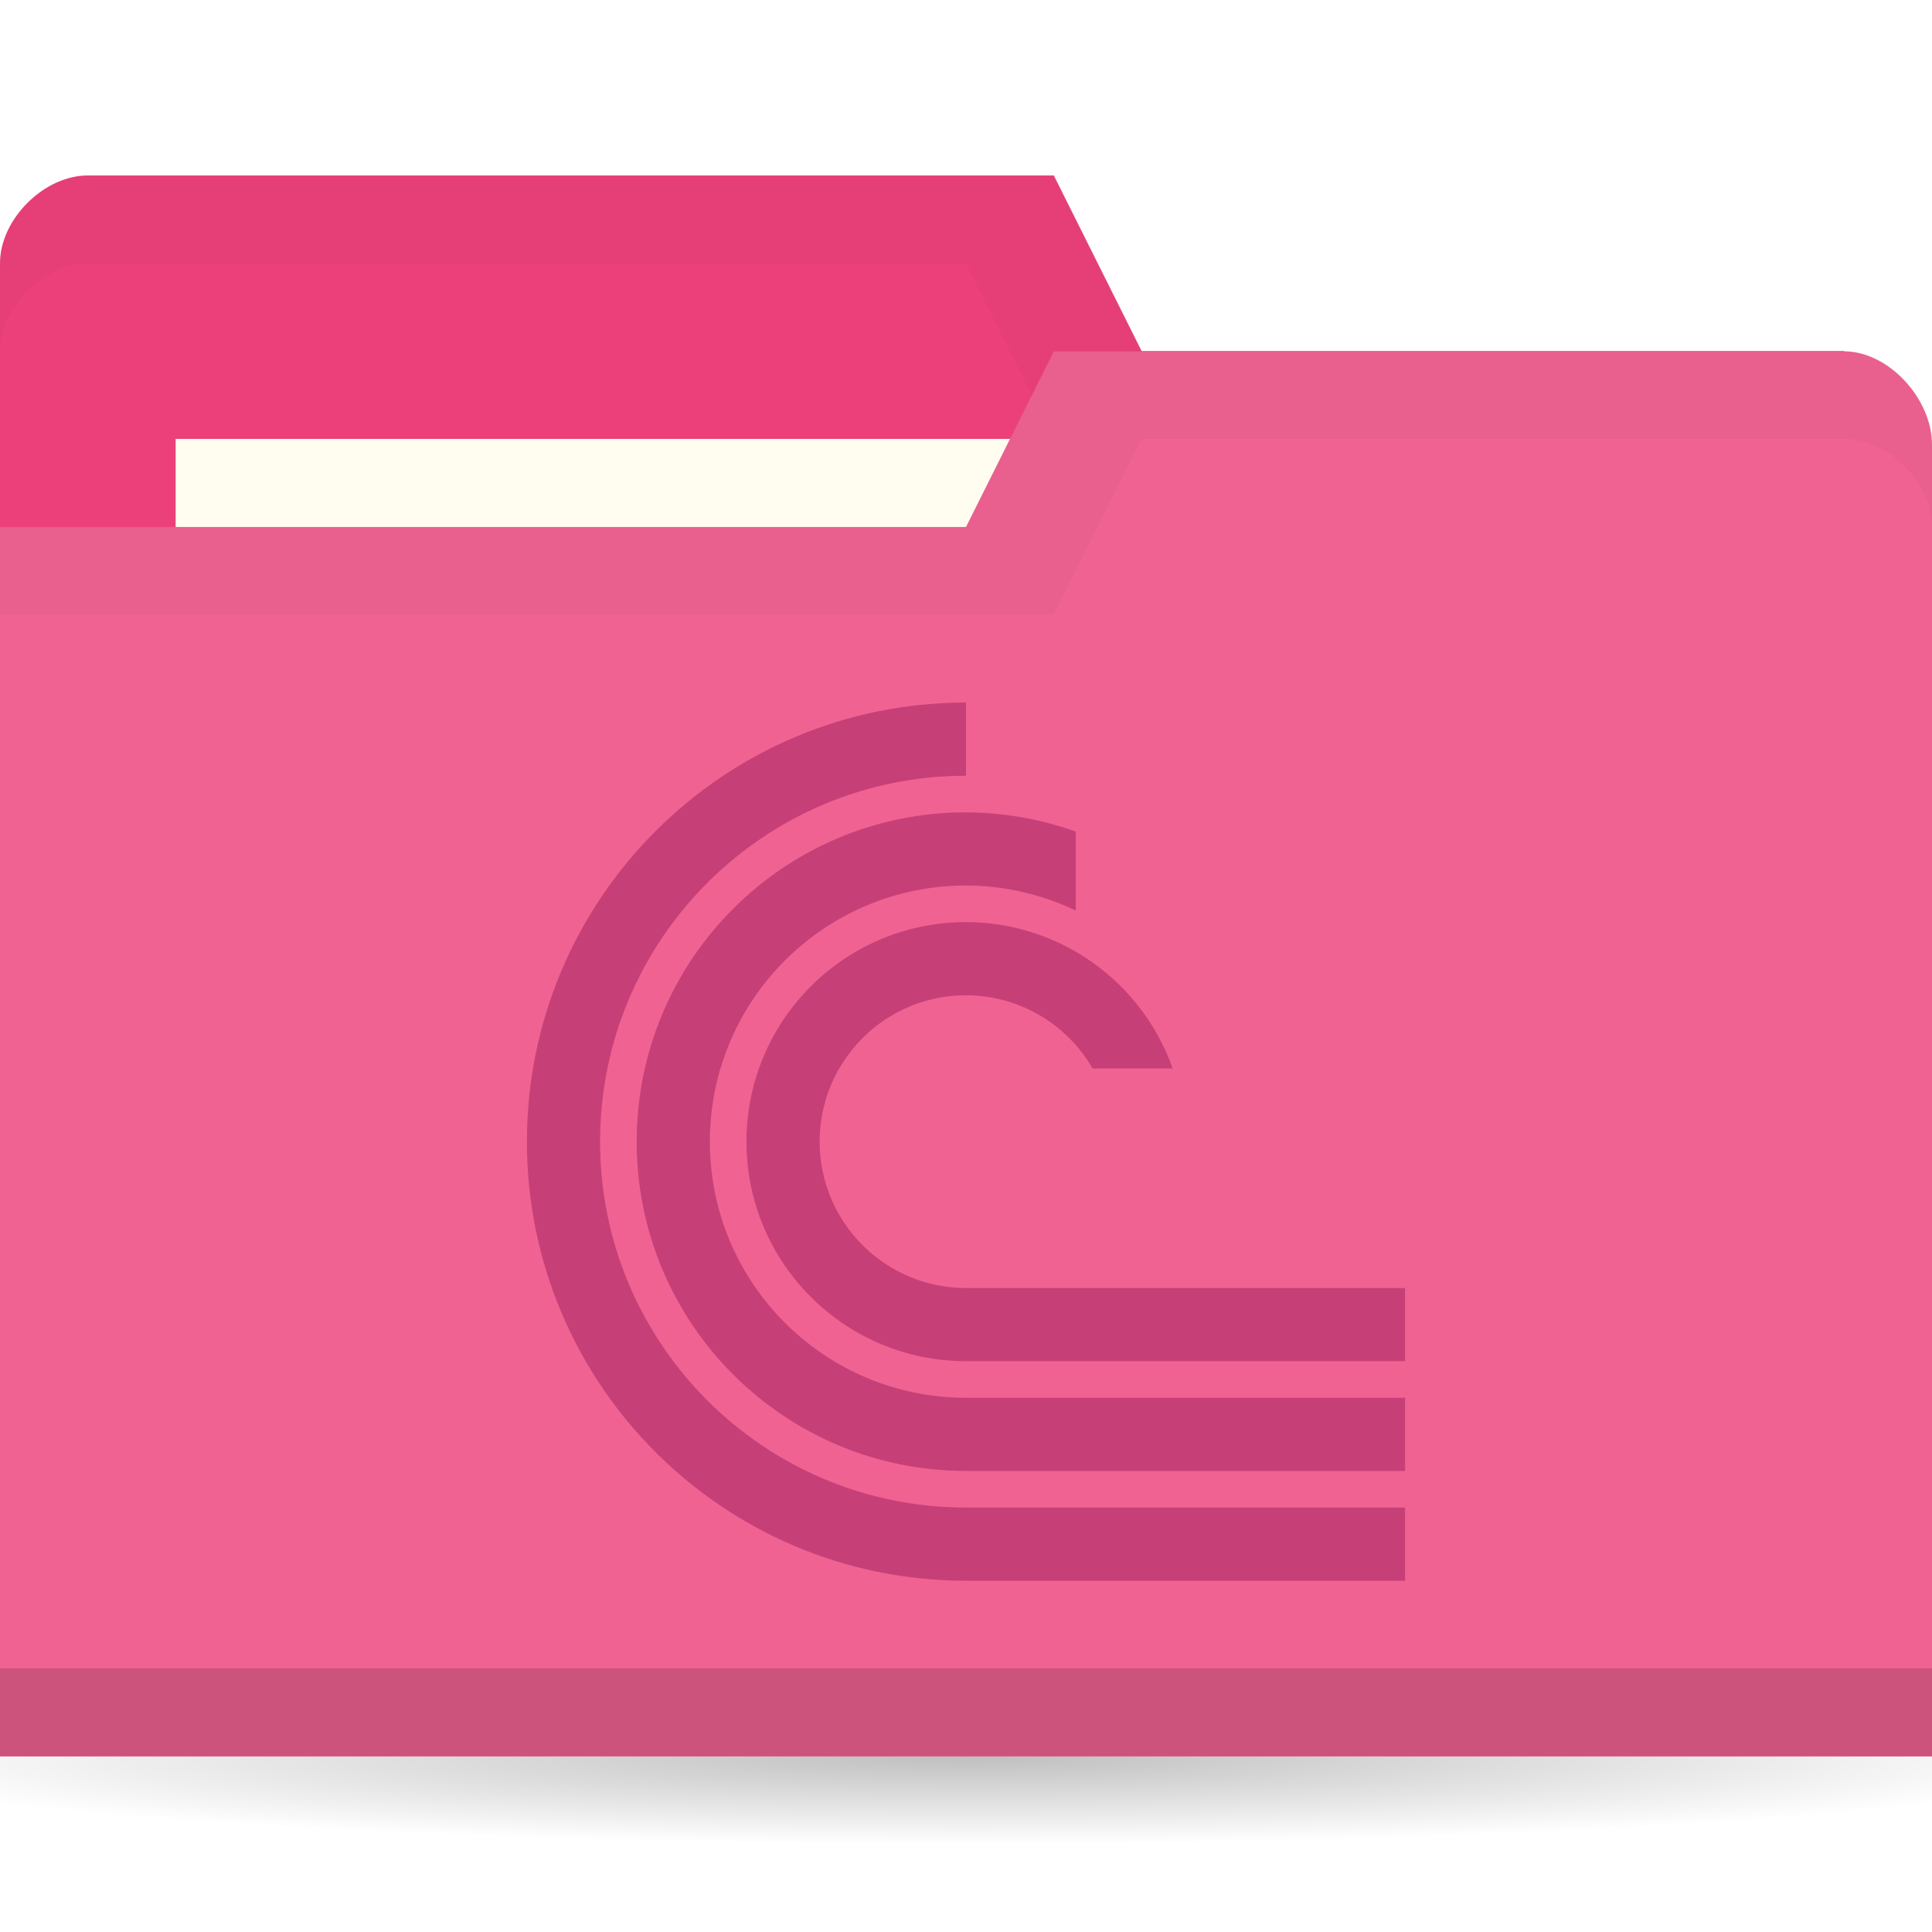
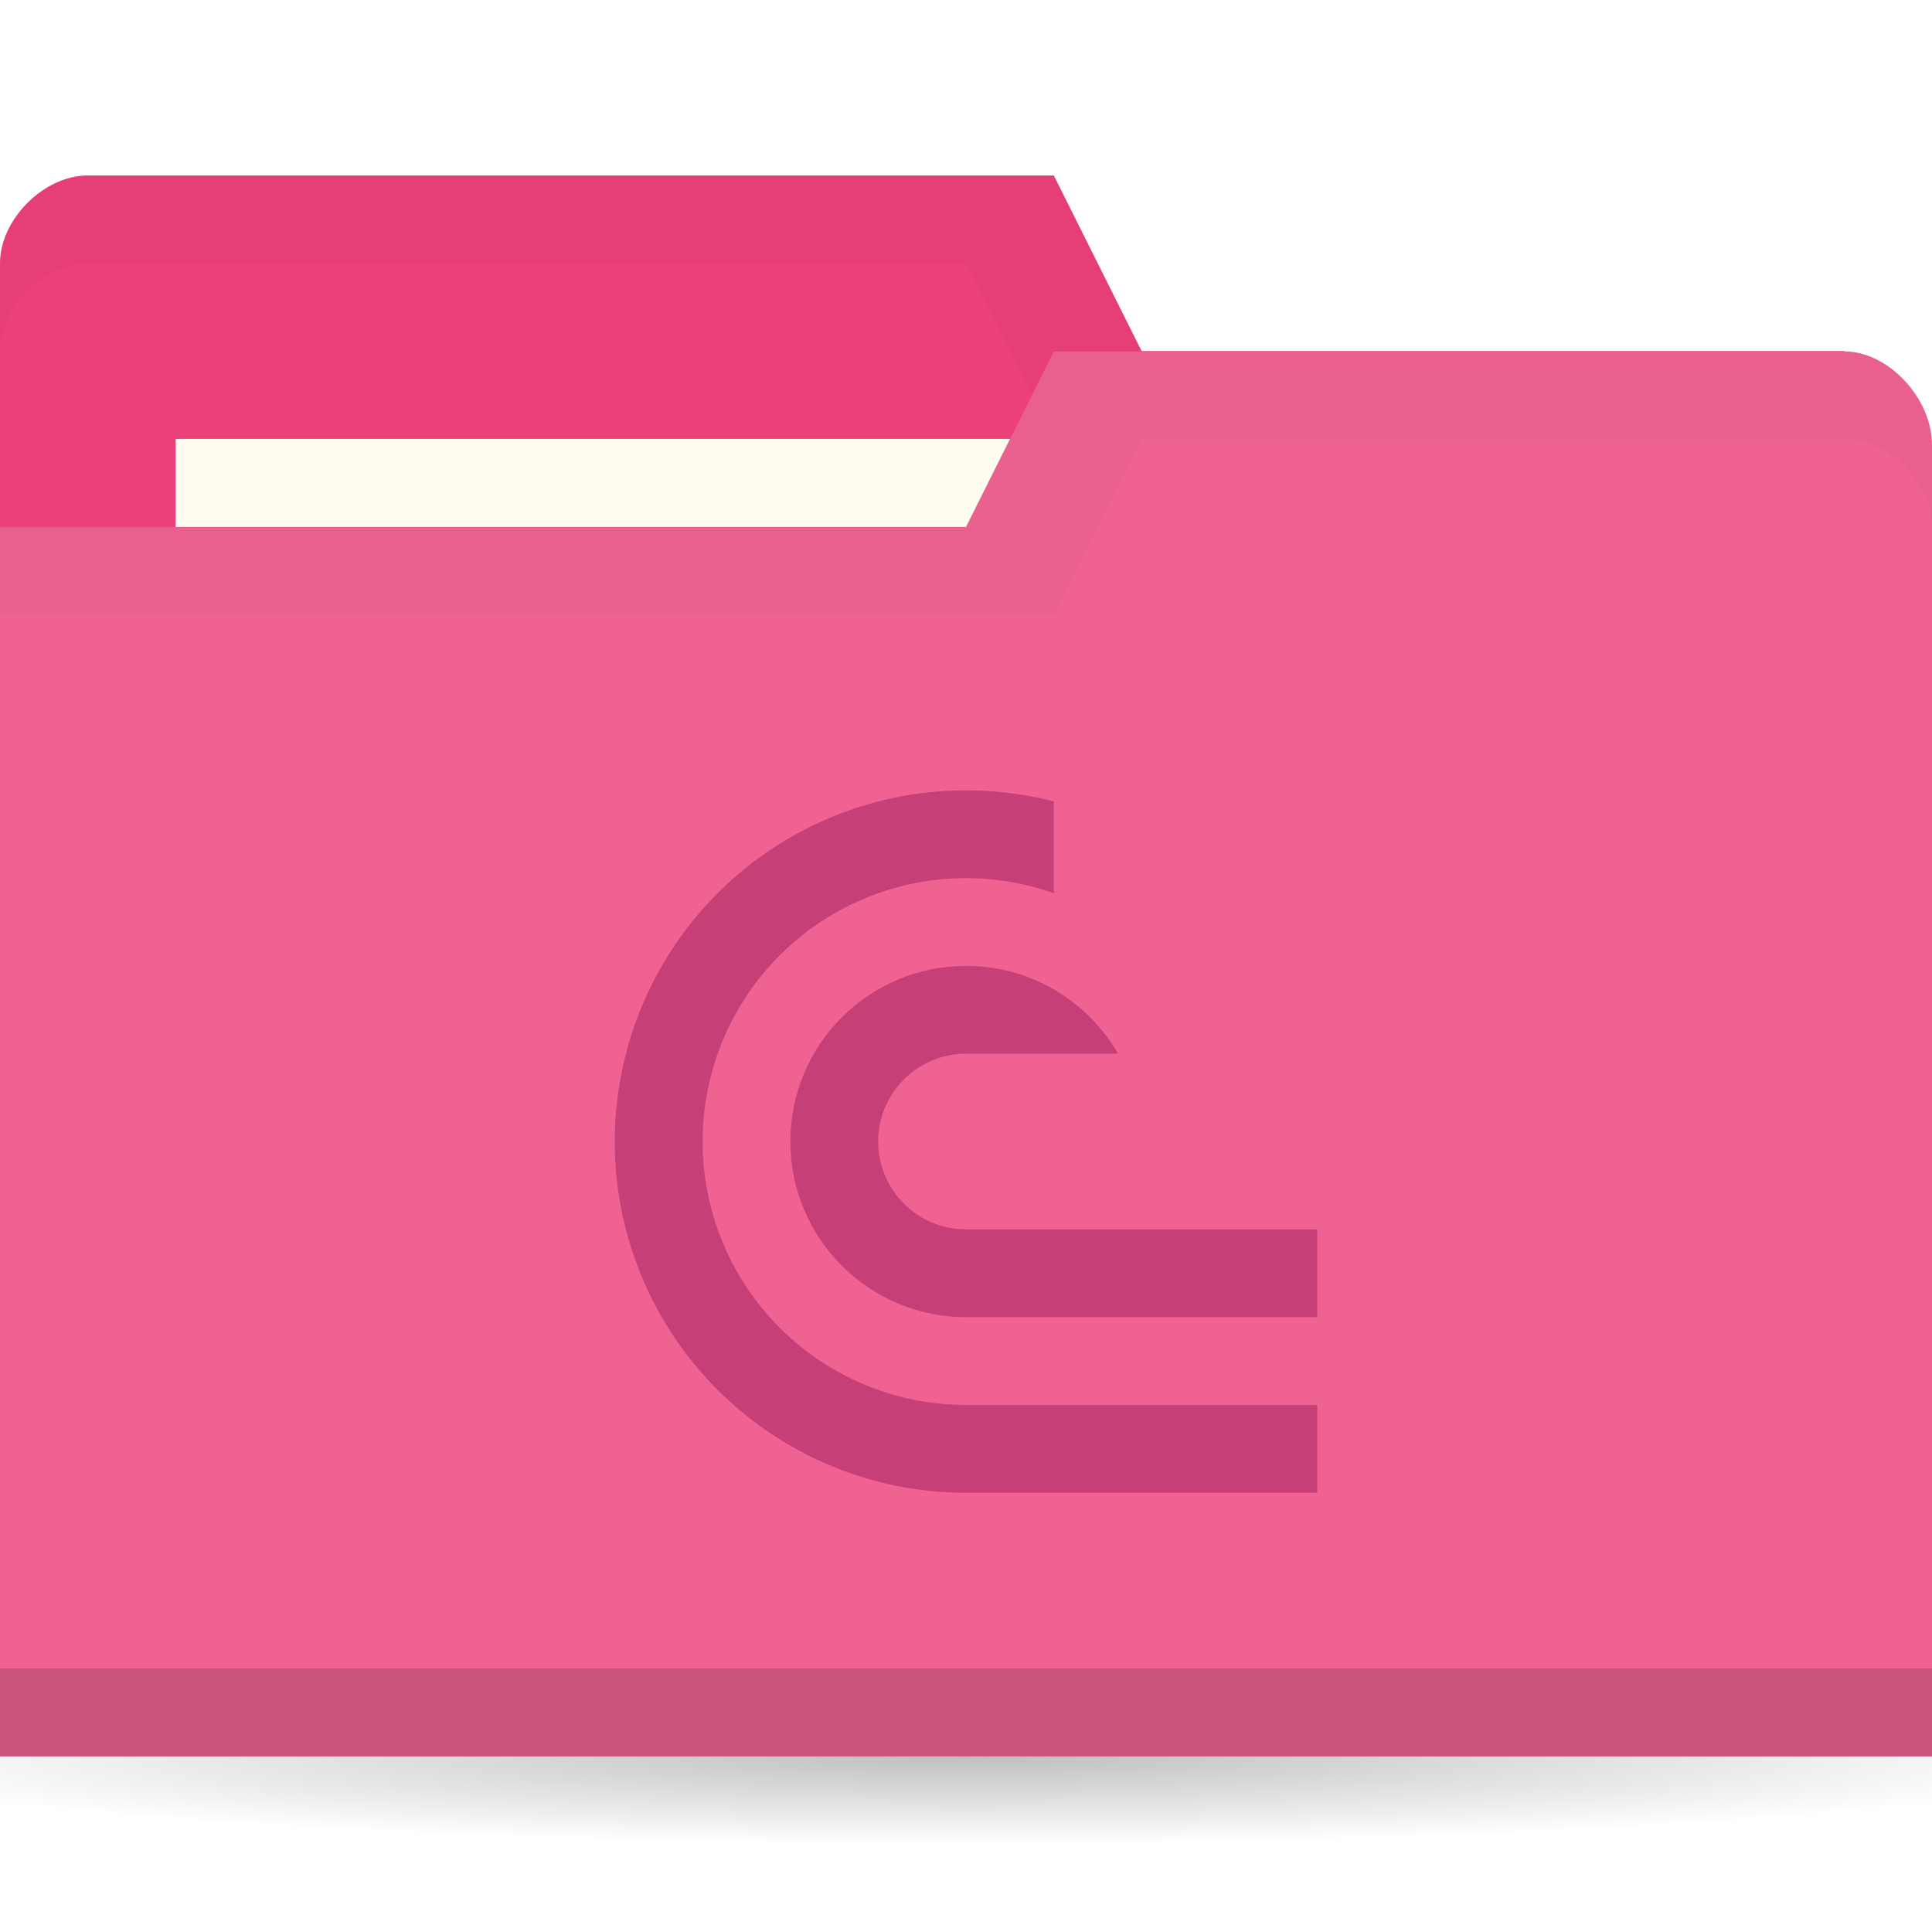
<svg xmlns="http://www.w3.org/2000/svg" version="1.1" viewBox="0 0 22 22">
  <defs>
    <radialGradient id="radialGradient3766" cx="11" cy="19" r="11" gradientTransform="matrix(1 0 0 .09090909 0 17.27273)" gradientUnits="userSpaceOnUse">
      <stop offset="0" />
      <stop style="stop-opacity:0" offset="1" />
    </radialGradient>
-     <clipPath id="clipPath1078">
-       <rect x="20" y="27" width="24" height="24" style="fill-rule:evenodd;fill:#00f;stroke-width:.952" />
+     <clipPath id="clipPath4835">
+       <path d="m5 0v2h1v1h-2v1.5h4v-4.5z" style="display:none;fill-rule:evenodd;fill:#00f;stroke-width:1" />
+       <path class="powerclip" d="m-5-4.999h18v17.999h-18zm10 4.999v2h1v1h-2v1.5h4v-4.5z" style="fill-rule:evenodd;fill:#00f;stroke-width:1" />
    </clipPath>
  </defs>
  <g transform="translate(0,-1030.362)">
    <path transform="matrix(1.181818,0,0,1,-2,1031.362)" d="m22 19c0 0.552-4.925 1-11 1s-11-0.448-11-1 4.925-1 11-1 11 0.448 11 1z" style="fill:url(#radialGradient3766);opacity:.25" />
    <path d="m0 1033.36v14h22v-7l-1-6h-8l-1-2h-11c-0.5 0-1 0.5-1 1z" style="fill:#ec407a" />
-     <path d="m1 1032.36c-0.5 0-1 0.5-1 1v1c0-0.5 0.5-1 1-1h10l1 2h9v6-1-6h-8l-1-2z" style="opacity:.03" />
+     <path d="m1 1032.36c-0.5 0-1 0.5-1 1v1c0-0.5 0.5-1 1-1h10l1 2h9v6-7h-8l-1-2z" style="opacity:.03" />
    <rect x="2" y="1035.36" width="10" height="4" style="fill:#fffdf0" />
    <path d="m22 1035.43v14.933h-22v-14h11l1-2h9c0.5 0 1 0.533 1 1.067z" style="fill:#f06292" />
    <path d="m0 1049.36v1h22v-1z" style="opacity:.15" />
    <path d="m12 1034.36-1 2h-11v1h12l1-2h8c0.5 0 1 0.5 1 1v-1c0-0.5-0.5-1-1-1z" style="opacity:.03" />
-     <path transform="matrix(.4166667 0 0 .4166667 -2.333333 1027.112)" d="m32 27a12 12 0 0 0-12 12 12 12 0 0 0 12 12h25v-2h-25a10 10 0 0 1-10-10 10 10 0 0 1 10-10zm0 3c-4.971 0-9 4.029-9 9s4.029 9 9 9h25v-2h-25c-3.866 0-7-3.134-7-7s3.134-7 7-7c1.038 0.003 2.063 0.237 3 0.686v-2.16c-0.963-0.344-1.977-0.522-3-0.525zm0 3a6 6 0 0 0-6 6 6 6 0 0 0 6 6h25v-2h-25a4 4 0 0 1-4-4 4 4 0 0 1 4-4 4 4 0 0 1 3.459 2h2.189a6 6 0 0 0-5.648-4z" clip-path="url(#clipPath1078)" style="fill:#c64077" />
+     <path transform="translate(6.999915,1039.361)" d="M 4.098,0.002 A 4,4 0 0 0 1.172,1.172 4,4 0 0 0 0.305,5.531 4,4 0 0 0 4,8 H 8 V 7 H 4 A 3,3 0 0 1 1.229,5.148 3,3 0 0 1 1.879,1.879 3,3 0 0 1 5.148,1.229 3,3 0 0 1 7,4 H 8 A 4,4 0 0 0 5.531,0.305 4,4 0 0 0 4.098,0.002 Z M 4,2 A 2,2 0 0 0 2,4 2,2 0 0 0 4,6 H 8 V 5 H 4 A 1,1 0 0 1 3.076,4.383 1,1 0 0 1 3.293,3.293 1,1 0 0 1 4.383,3.076 1,1 0 0 1 5,4 H 6 A 2,2 0 0 0 4,2 Z" clip-path="url(#clipPath4835)" style="fill:#c64077;stop-color:#000000;stroke-width:3.78" />
  </g>
</svg>
